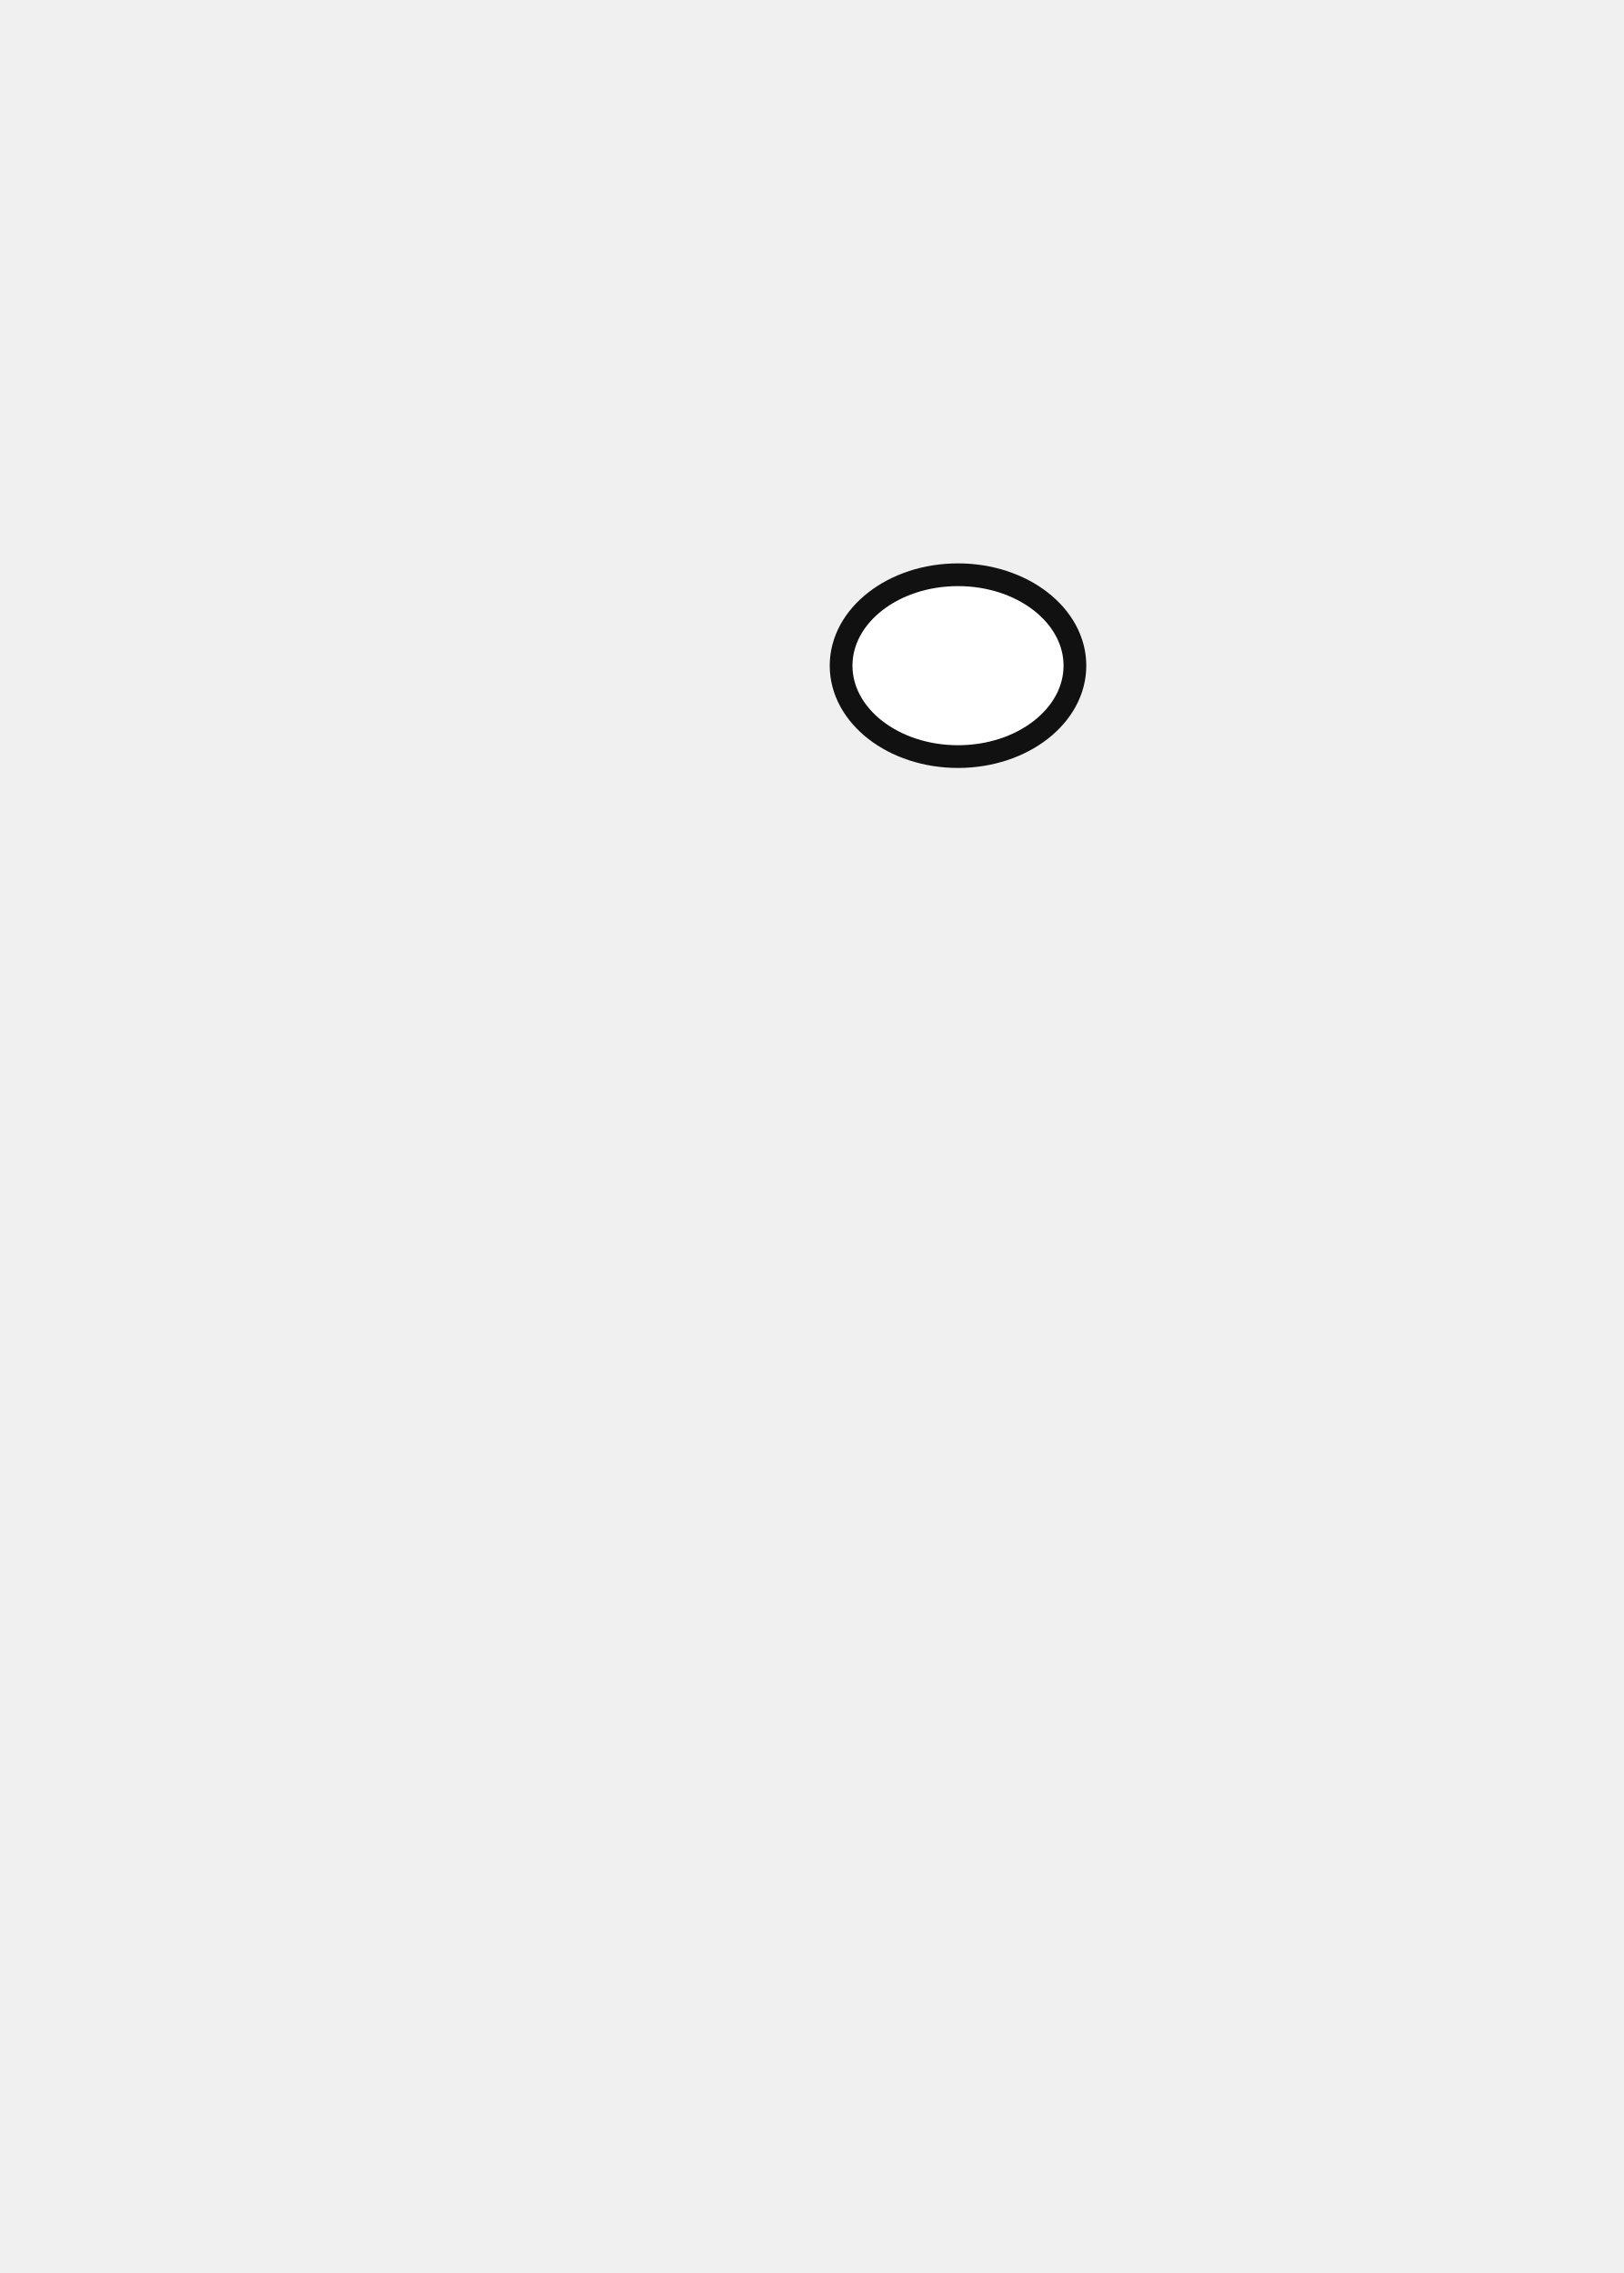
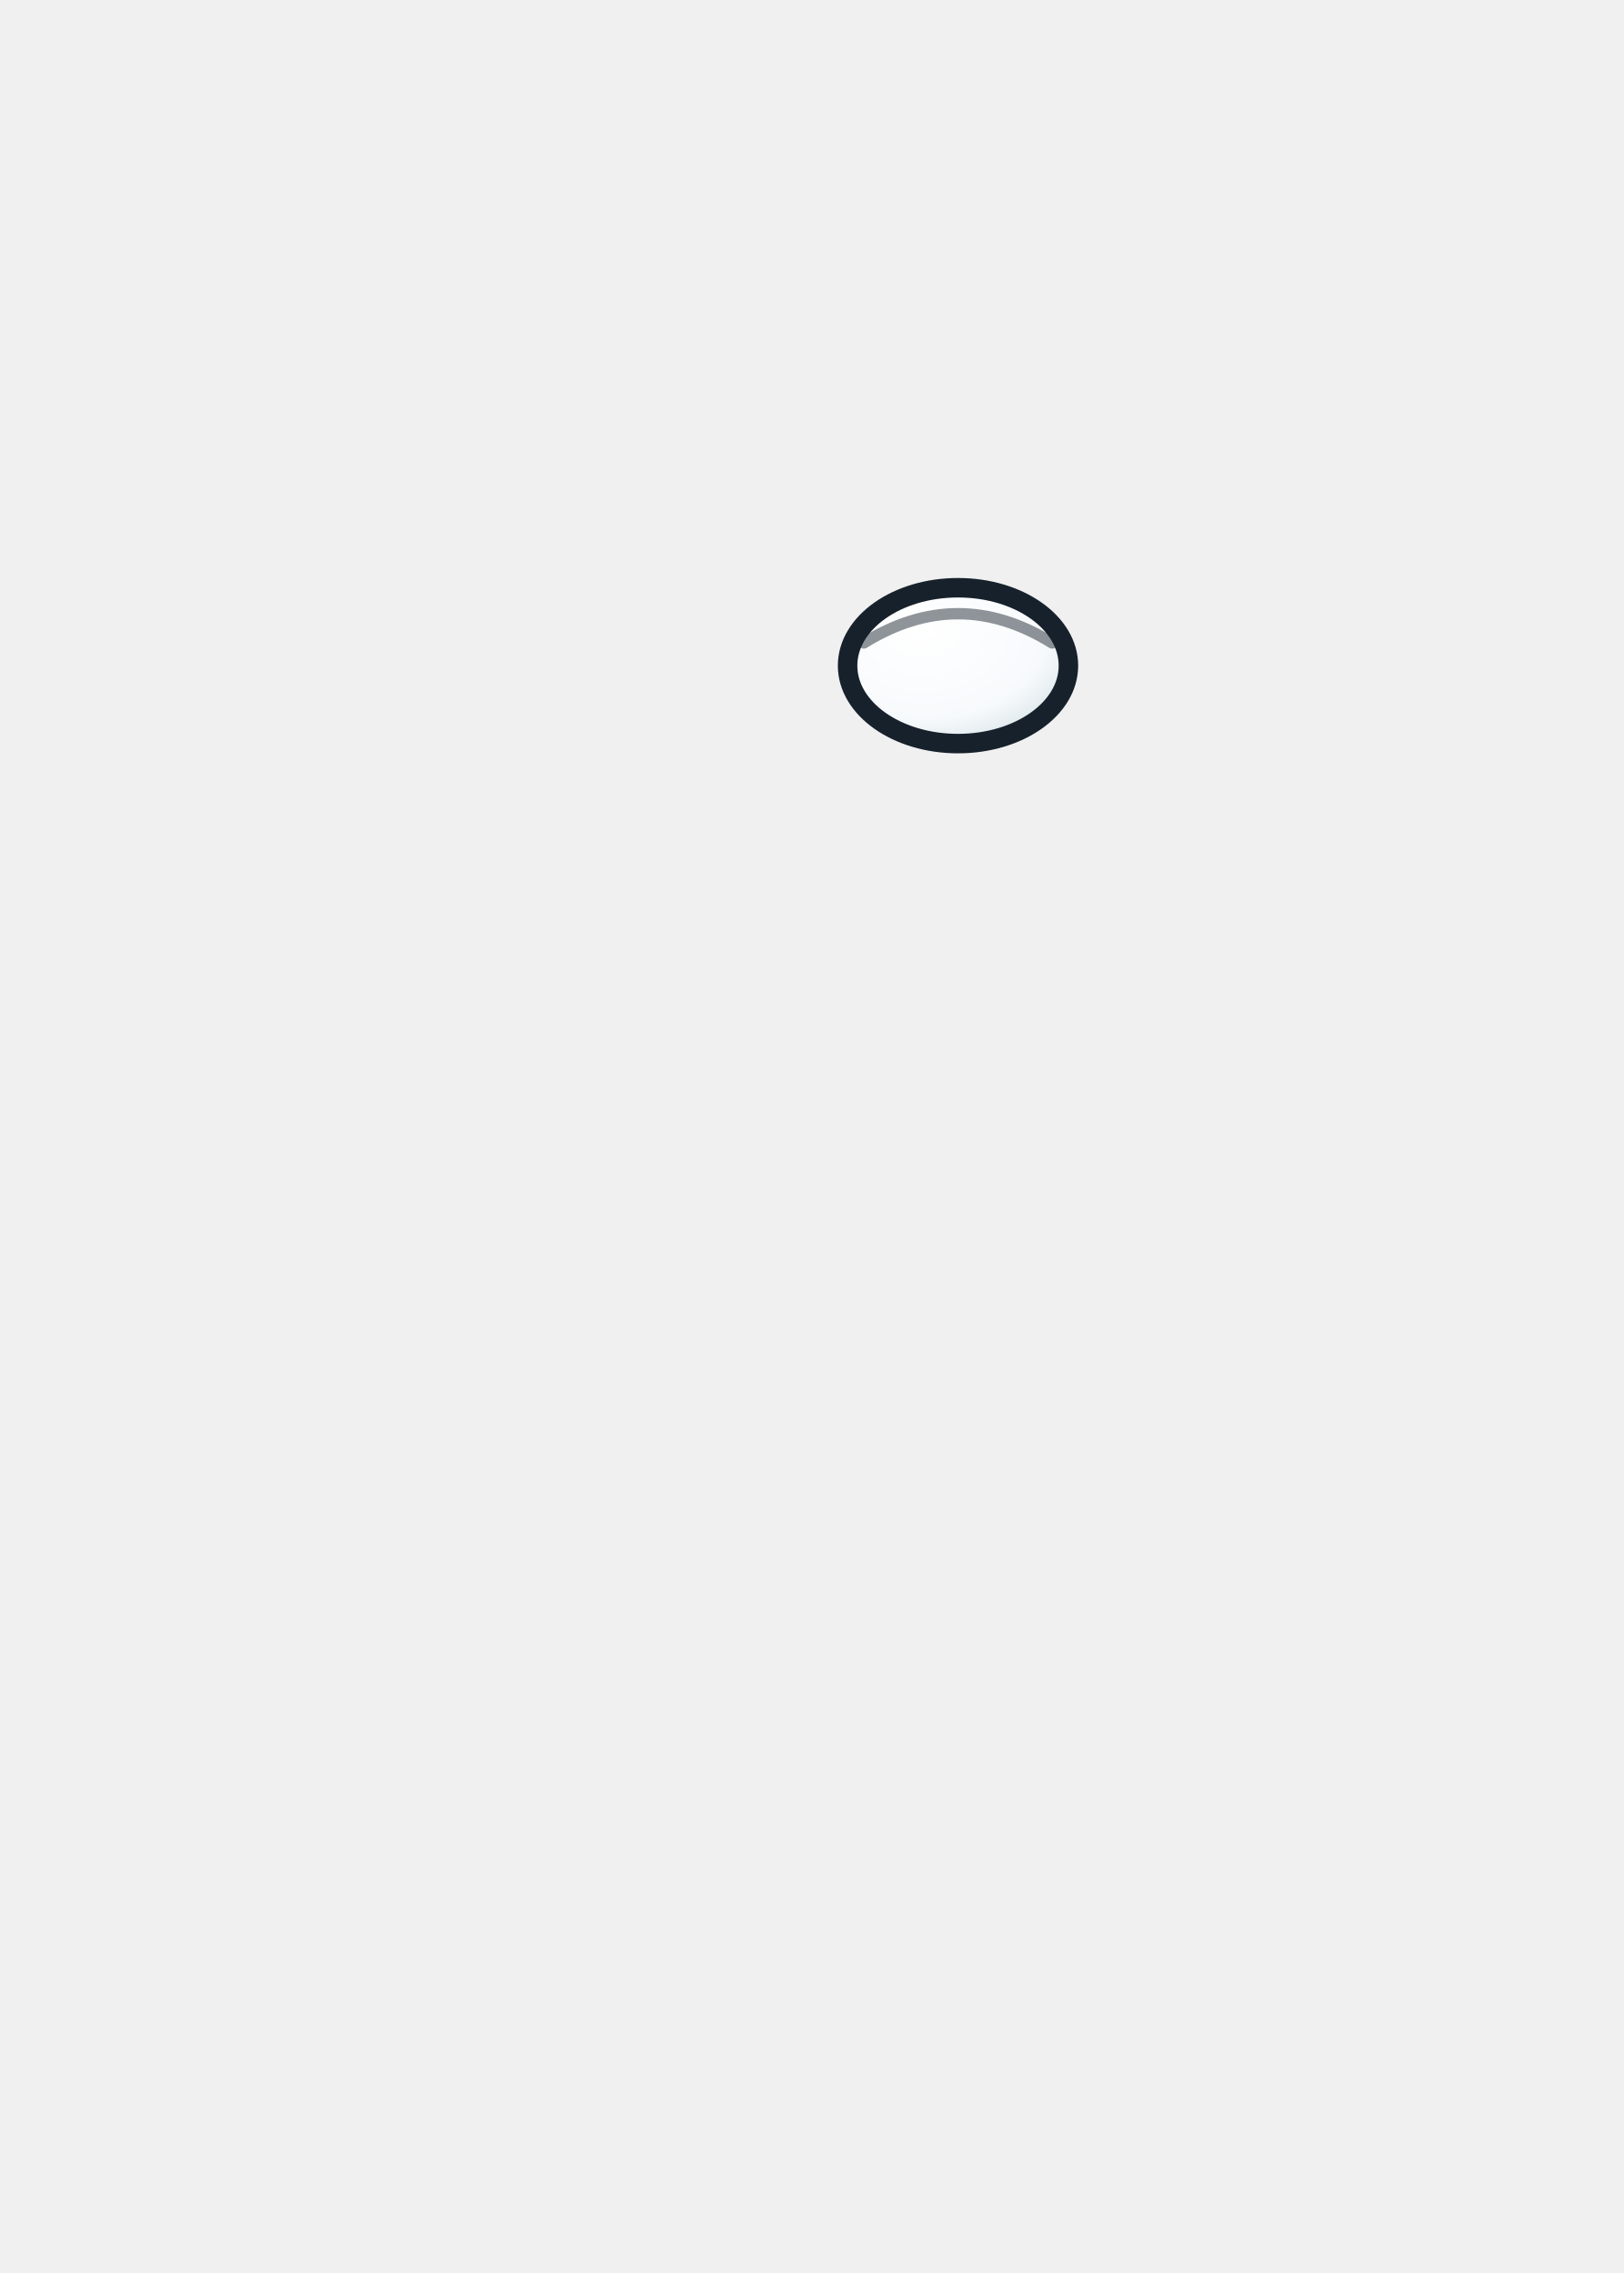
<svg xmlns="http://www.w3.org/2000/svg" viewBox="0 0 500 700" width="500" height="700">
-   <ellipse cx="295" cy="205" rx="36" ry="28" fill="#FFFFFF" stroke="#111111" stroke-width="7" />
+   <defs>
+     <radialGradient id="sclera" cx="34%" cy="28%" r="78%">
+       <stop offset="0" stop-color="#FFFFFF" />
+       <stop offset="0.72" stop-color="#F7FAFC" />
+       <stop offset="1" stop-color="#DCE6EA" />
+     </radialGradient>
+   </defs>
+   <ellipse cx="295" cy="205" rx="34" ry="24" fill="url(#sclera)" stroke="#17212B" stroke-width="6" />
+   <path d="M266 198 Q295 180 324 198" fill="none" stroke="#17212B" stroke-width="3.5" stroke-linecap="round" opacity="0.48" />
</svg>
